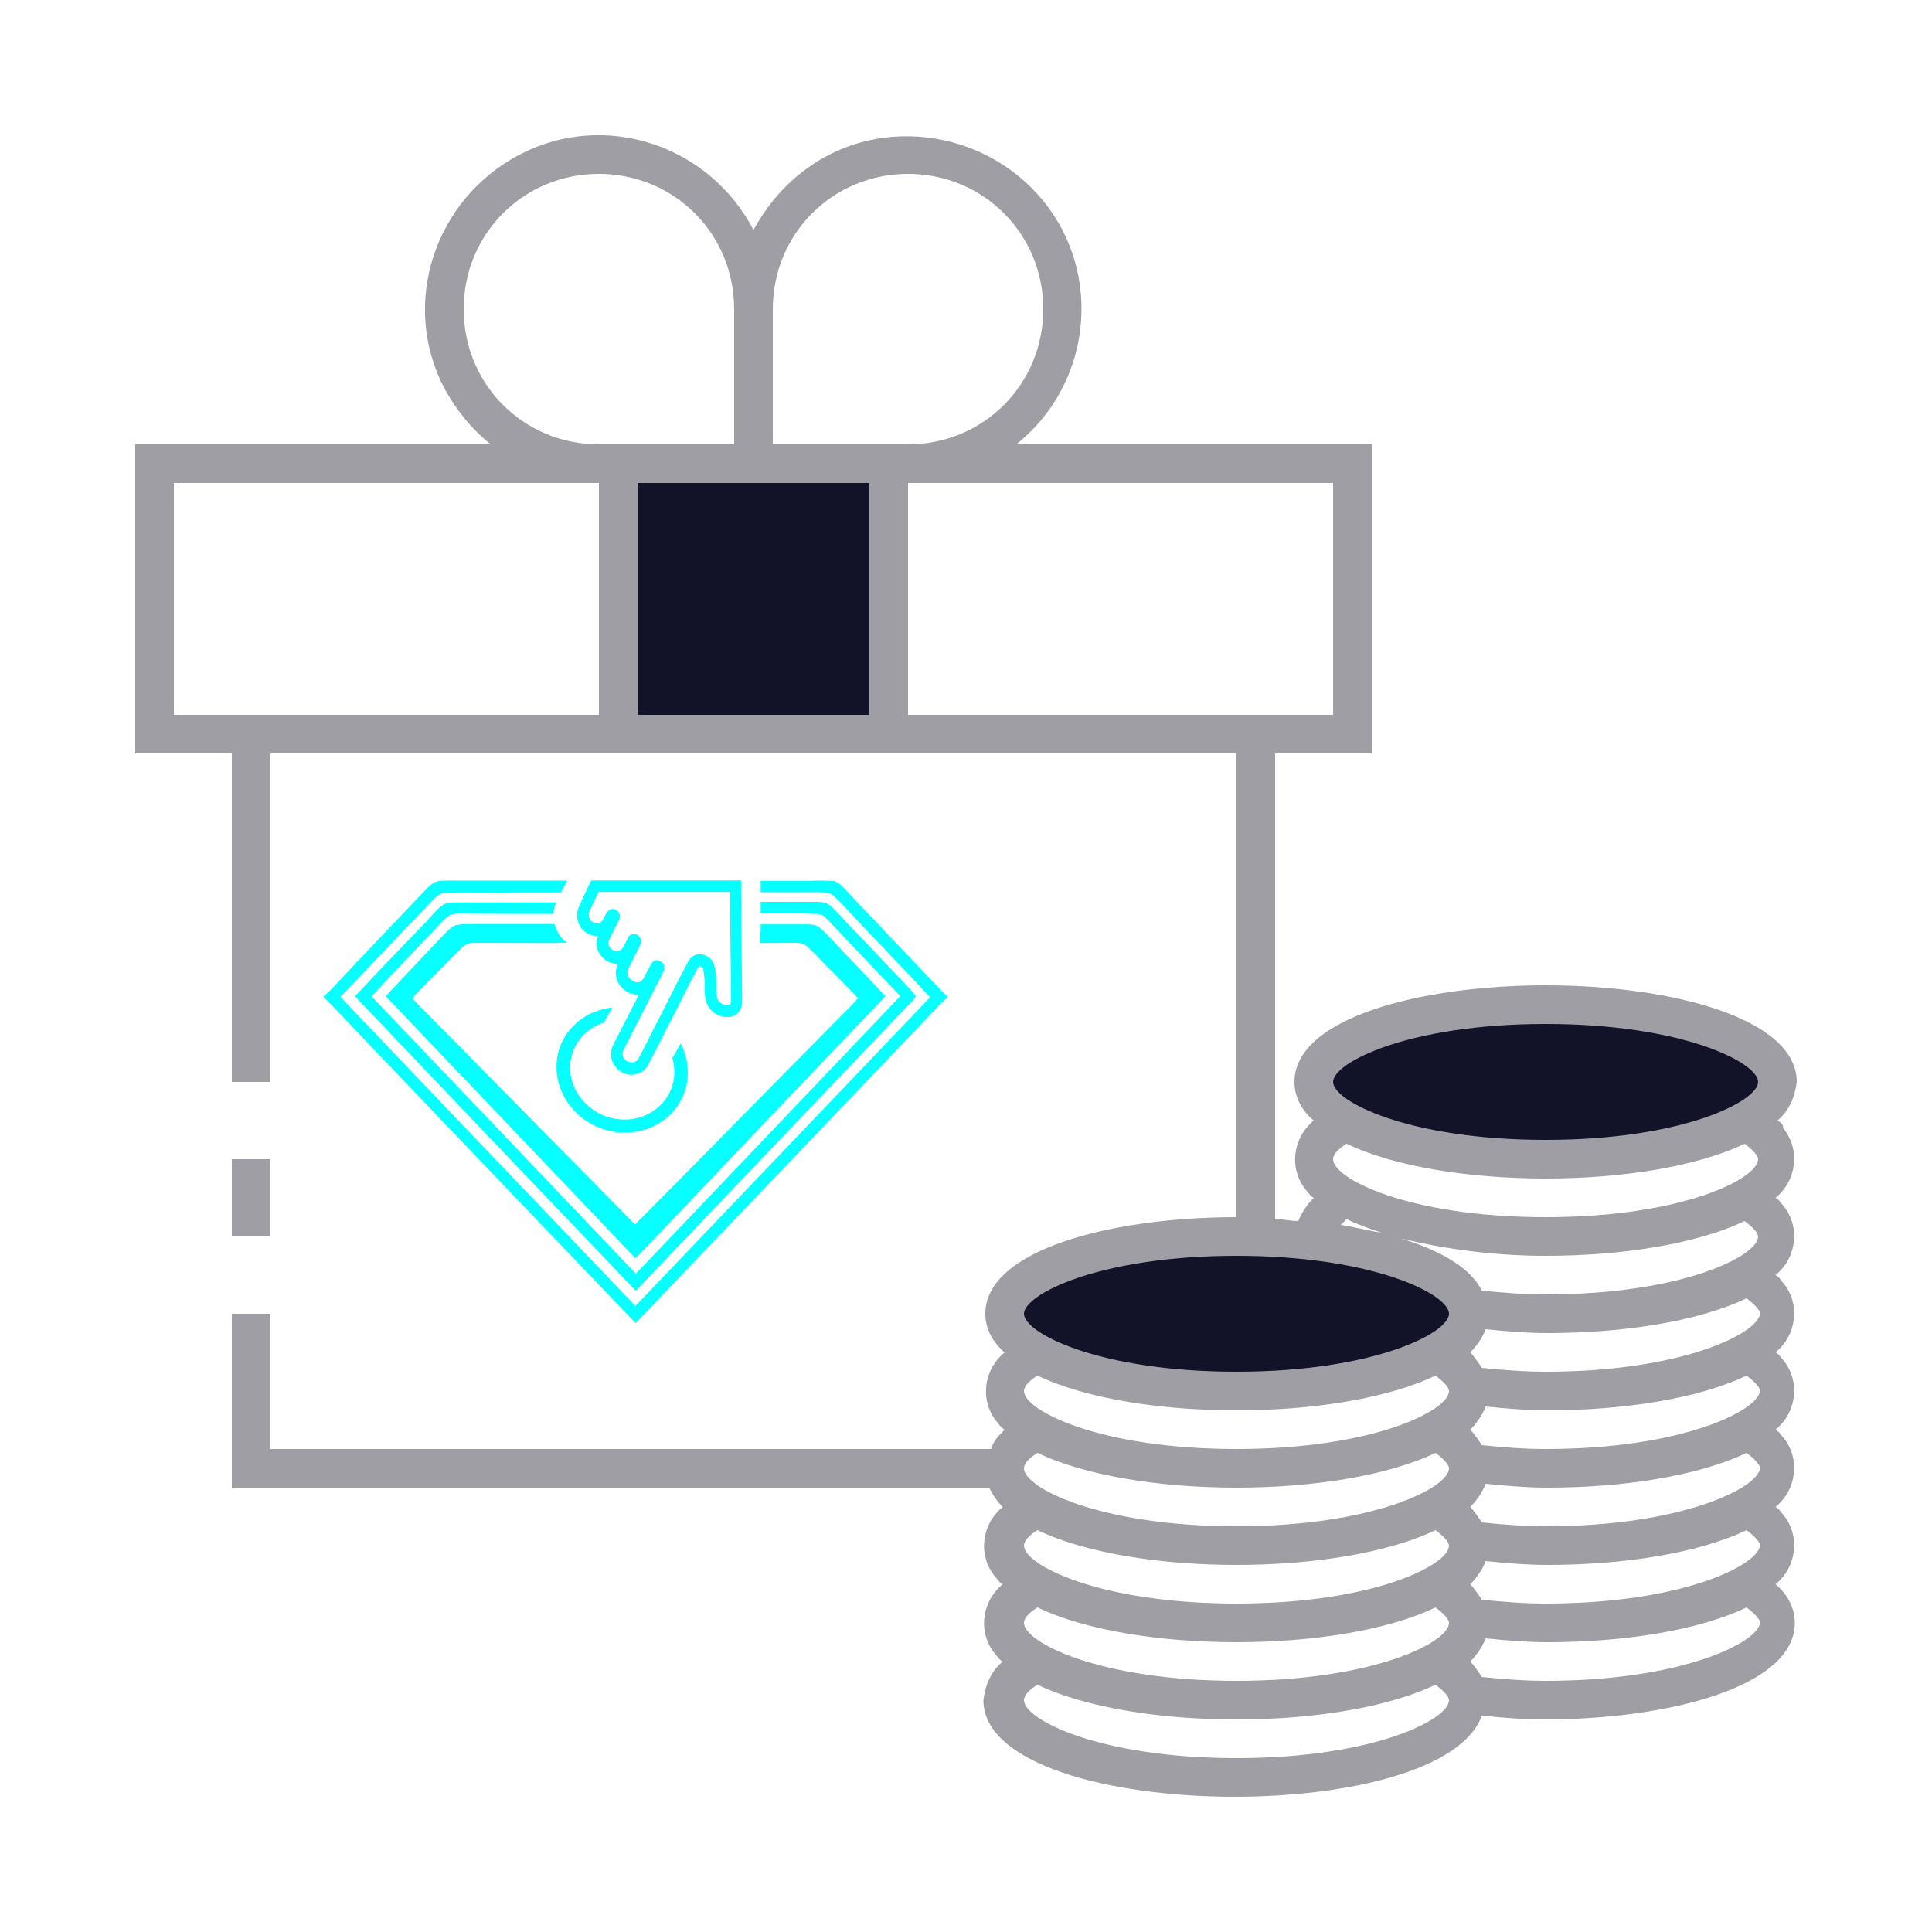
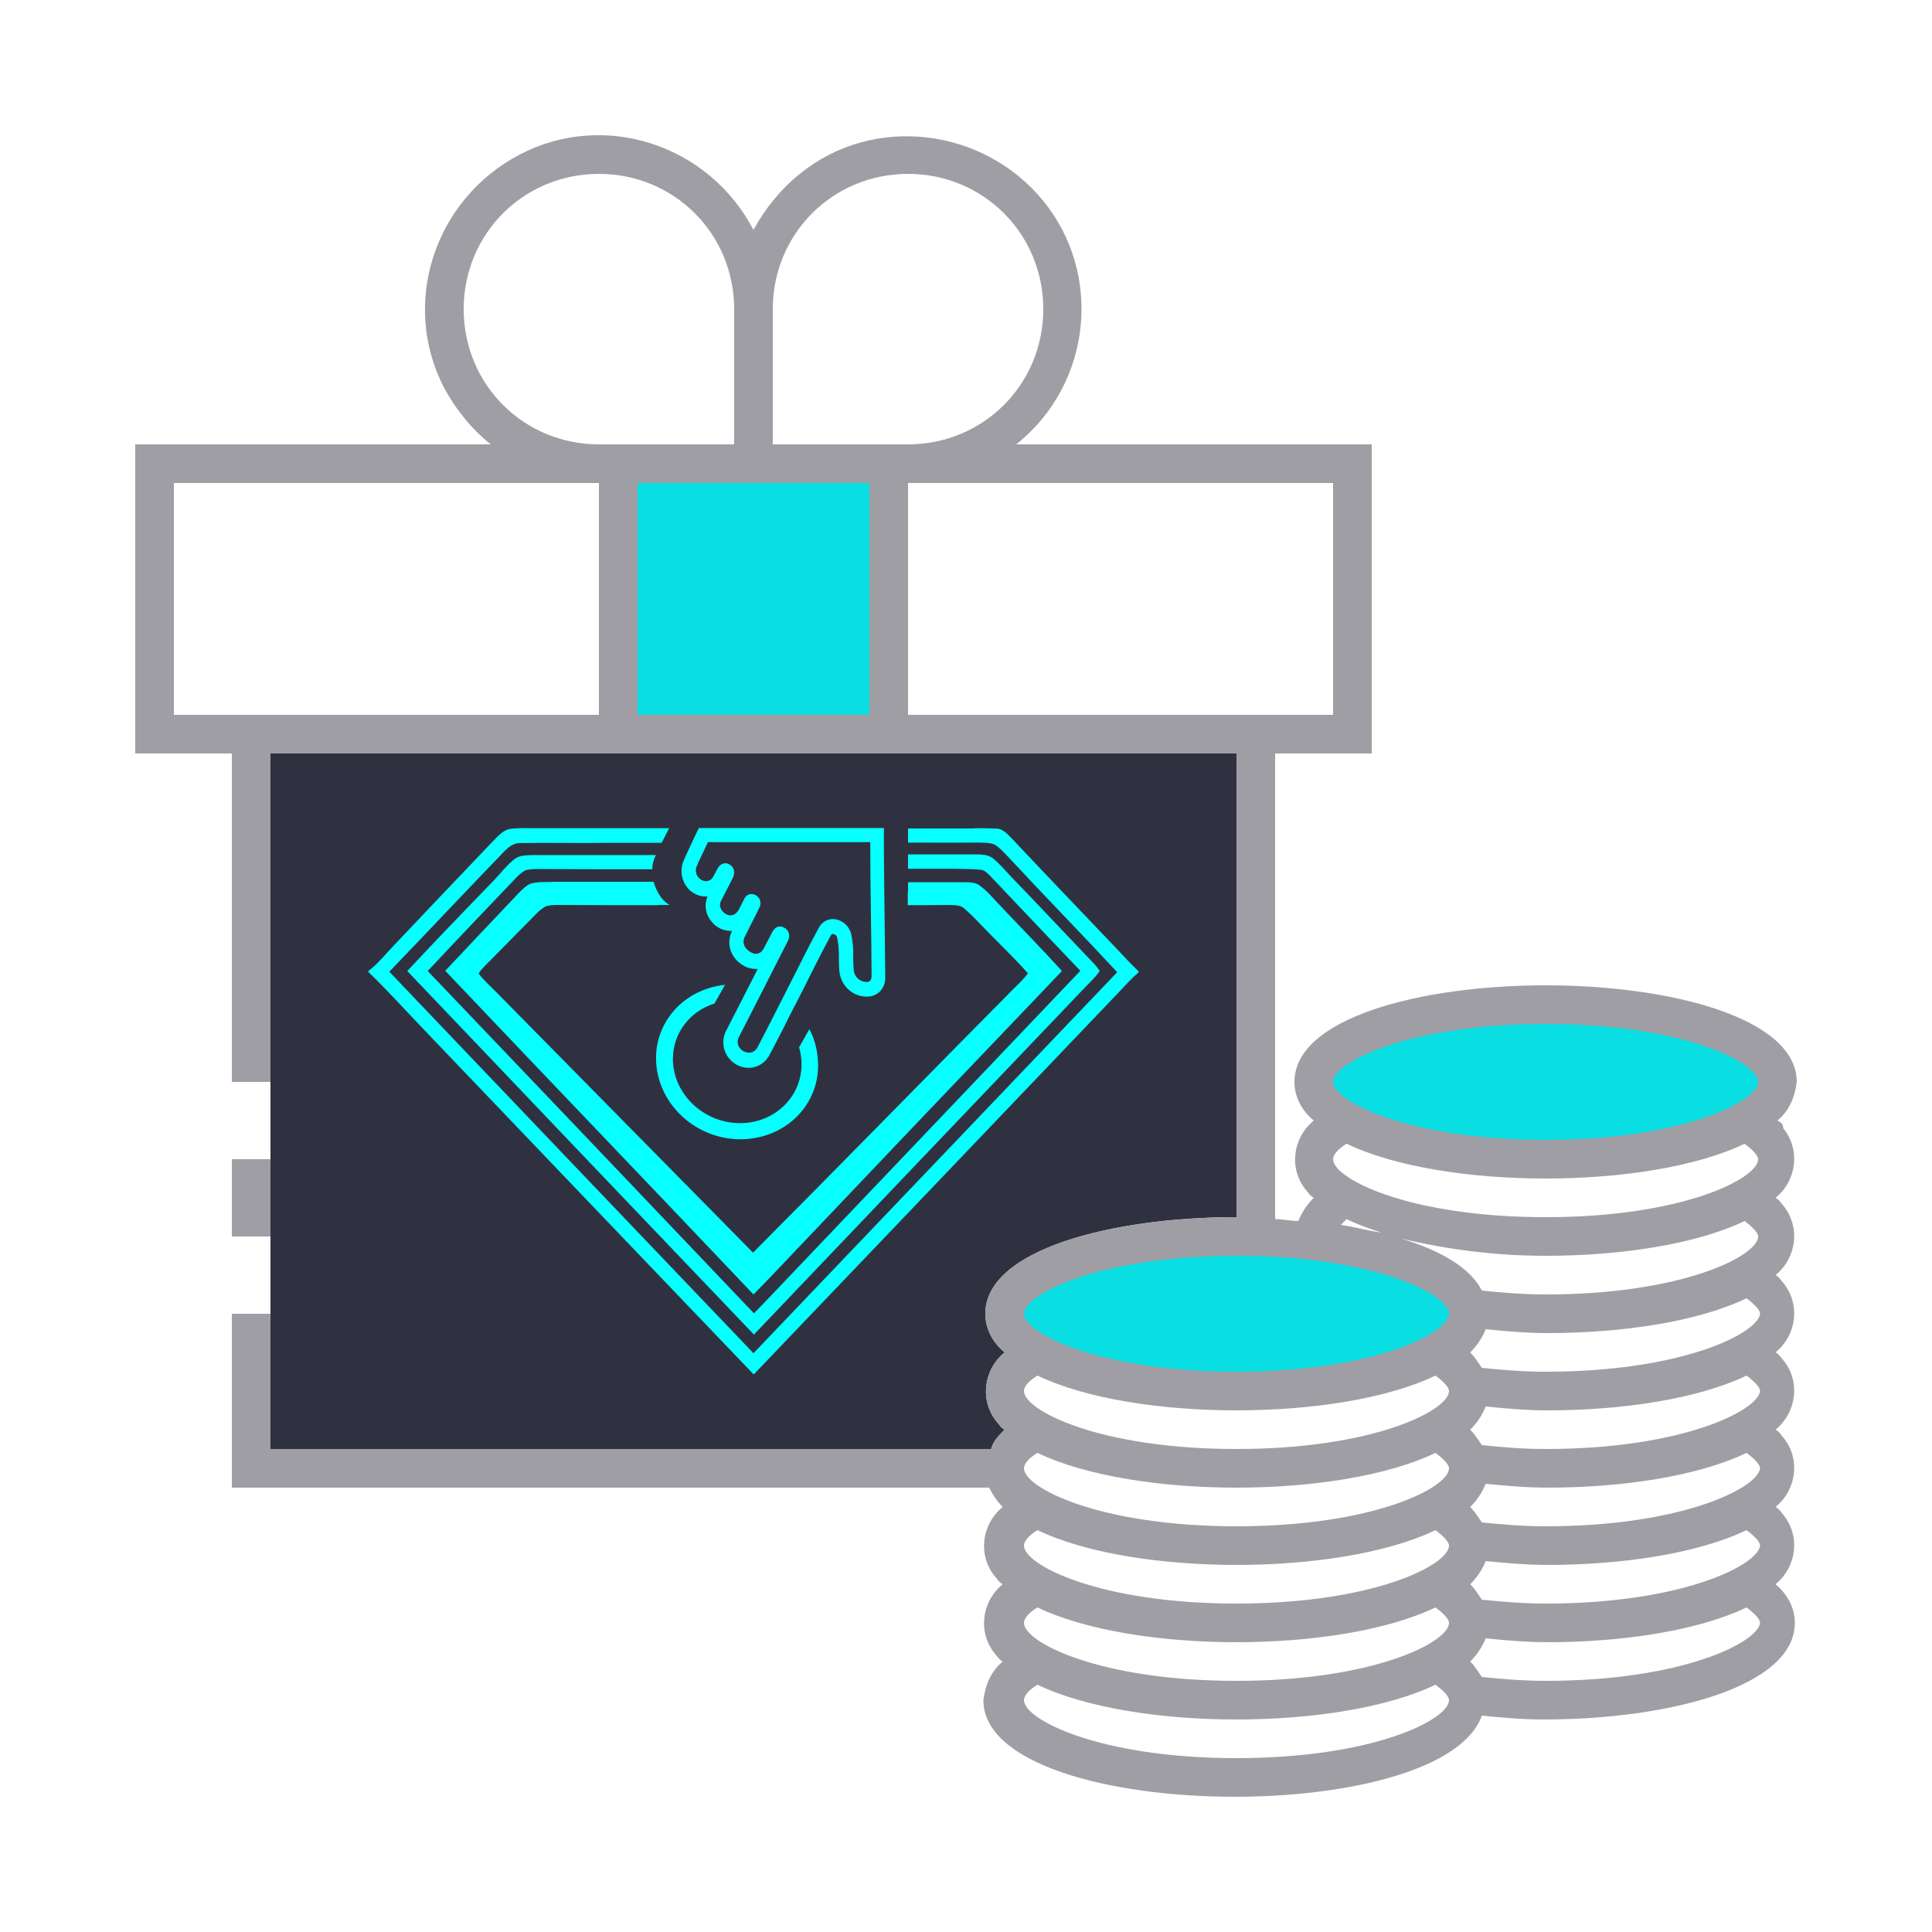
- <svg xmlns="http://www.w3.org/2000/svg" version="1.1" id="ic_dark_staking_on" x="0px" y="0px" viewBox="0 0 100 100" style="enable-background:new 0 0 100 100;" xml:space="preserve">
+ <svg xmlns="http://www.w3.org/2000/svg" xml:space="preserve" style="enable-background:new 0 0 100 100;" viewBox="0 0 100 100" y="0px" x="0px" id="ic_dark_staking_on" version="1.1">
  <defs id="defs28">
-     <pattern id="EMFhbasepattern" patternUnits="userSpaceOnUse" width="6" height="6" x="0" y="0" />
+     <pattern y="0" x="0" height="6" width="6" patternUnits="userSpaceOnUse" id="EMFhbasepattern" />
  </defs>
-   <style type="text/css" id="style2">
+   <style id="style2" type="text/css">
	.st0{fill:#2EA1FF;}
	.st1{fill:#A09EA5;}
</style>
  <g id="Group_9053">
-     <g id="Group_9051" style="stroke:#6666ff;stroke-opacity:1;fill:#000000;fill-opacity:1">
-       <ellipse id="Ellipse_640" class="st0" cx="80" cy="56" rx="12" ry="4" style="fill:#121228;fill-opacity:1;stroke:#6666ff;stroke-opacity:1" />
-       <ellipse id="Ellipse_641" class="st0" cx="64" cy="68" rx="12" ry="4" style="fill:#121228;fill-opacity:1;stroke:#6666ff;stroke-opacity:1" />
-       <path id="Rectangle_4706" class="st0" d="M32,24h14v14H32V24z" style="fill:#121228;fill-opacity:1;stroke:#6666ff;stroke-opacity:1" />
+     <path id="rect849" d="m 14,39 v 17 12 7 H 51.301 C 51.401,74.6 51.7,74.3 52,74 51.8,73.9 51.7,73.7 51.6,73.6 50.7,72.5 50.9,70.9 52,70 51.4,69.5 51,68.8 51,68 51,64.7 57.5,63 64,63 V 39 Z" style="fill:#222333;fill-opacity:0.933" />
+     <g style="stroke:#6666ff;stroke-opacity:1;fill:#08dee1;fill-opacity:0.992" id="Group_9051">
+       <ellipse style="fill:#08dee1;fill-opacity:0.992;stroke:#6666ff;stroke-opacity:1" ry="4" rx="12" cy="56" cx="80" class="st0" id="Ellipse_640" />
+       <ellipse style="fill:#08dee1;fill-opacity:0.992;stroke:#6666ff;stroke-opacity:1" ry="4" rx="12" cy="68" cx="64" class="st0" id="Ellipse_641" />
+       <path style="fill:#08dee1;fill-opacity:0.992;stroke:#6666ff;stroke-opacity:1" d="M32,24h14v14H32V24z" class="st0" id="Rectangle_4706" />
    </g>
    <g id="Group_9052">
-       <path id="Rectangle_4707" class="st1" d="M12,60h2v4h-2V60z" />
-       <path id="Path_19001" class="st1" d="M92,58c0.6-0.5,0.9-1.2,1-2c0-3.3-6.5-5-13-5s-13,1.7-13,5c0,0.8,0.4,1.5,1,2    c-1.1,0.9-1.3,2.5-0.4,3.6c0.1,0.1,0.2,0.3,0.4,0.4c-0.3,0.3-0.6,0.7-0.8,1.2c-0.4,0-0.8-0.1-1.2-0.1V39h5V23H52.6    c3.9-3.1,4.5-8.8,1.4-12.6S45.2,5.9,41.4,9c-1,0.8-1.8,1.8-2.4,2.9C36.7,7.5,31.3,5.7,26.9,8s-6.2,7.7-3.9,12.1    c0.6,1.1,1.4,2.1,2.4,2.9H7v16h5v17h2V39h50v24c-6.5,0-13,1.7-13,5c0,0.8,0.4,1.5,1,2c-1.1,0.9-1.3,2.5-0.4,3.6    c0.1,0.1,0.2,0.3,0.4,0.4c-0.3,0.3-0.6,0.6-0.7,1H14v-7h-2v9h39.2c0.2,0.4,0.4,0.7,0.7,1c-1.1,0.9-1.3,2.5-0.4,3.6    c0.1,0.1,0.2,0.3,0.4,0.4c-1.1,0.9-1.3,2.5-0.4,3.6c0.1,0.1,0.2,0.3,0.4,0.4c-0.6,0.5-0.9,1.2-1,2c0,3.3,6.5,5,13,5    c5.9,0,11.8-1.4,12.8-4.2c1,0.1,2.1,0.2,3.2,0.2c6.5,0,13-1.7,13-5c0-0.8-0.4-1.5-1-2c1.1-0.9,1.3-2.5,0.4-3.6    c-0.1-0.1-0.2-0.3-0.4-0.4c1.1-0.9,1.3-2.5,0.4-3.6c-0.1-0.1-0.2-0.3-0.4-0.4c1.1-0.9,1.3-2.5,0.4-3.6c-0.1-0.1-0.2-0.3-0.4-0.4    c1.1-0.9,1.3-2.5,0.4-3.6c-0.1-0.1-0.2-0.3-0.4-0.4c1.1-0.9,1.3-2.5,0.4-3.6c-0.1-0.1-0.2-0.3-0.4-0.4c1.1-0.9,1.3-2.5,0.4-3.6    C92.3,58.2,92.2,58.1,92,58z M31,37H9V25h22V37z M24,16c0-3.9,3.1-7,7-7s7,3.1,7,7v7h-7C27.1,23,24,19.9,24,16z M45,37H33V25h12    V37z M40,23v-7c0-3.9,3.1-7,7-7s7,3.1,7,7s-3.1,7-7,7H40z M47,37V25h22v12H47z M51,76c0,0.2,0,0.3,0.1,0.5C51,76.3,51,76.2,51,76z     M64,91c-7.1,0-11-2-11-3c0-0.2,0.2-0.5,0.7-0.8C56.2,88.4,60.1,89,64,89s7.8-0.6,10.3-1.8c0.4,0.3,0.7,0.6,0.7,0.8    C75,89,71.1,91,64,91z M64,87c-7.1,0-11-2-11-3c0-0.2,0.2-0.5,0.7-0.8C56.2,84.4,60.1,85,64,85s7.8-0.6,10.3-1.8    c0.4,0.3,0.7,0.6,0.7,0.8C75,85,71.1,87,64,87z M64,83c-7.1,0-11-2-11-3c0-0.2,0.2-0.5,0.7-0.8C56.2,80.4,60.1,81,64,81    s7.8-0.6,10.3-1.8c0.4,0.3,0.7,0.6,0.7,0.8C75,81,71.1,83,64,83z M64,79c-7.1,0-11-2-11-3c0-0.2,0.2-0.5,0.7-0.8    C56.2,76.4,60.1,77,64,77s7.8-0.6,10.3-1.8c0.4,0.3,0.7,0.6,0.7,0.8C75,77,71.1,79,64,79z M64,75c-7.1,0-11-2-11-3    c0-0.2,0.2-0.5,0.7-0.8C56.2,72.4,60.1,73,64,73s7.8-0.6,10.3-1.8c0.4,0.3,0.7,0.6,0.7,0.8C75,73,71.1,75,64,75z M64,71    c-7.1,0-11-2-11-3s3.9-3,11-3s11,2,11,3S71.1,71,64,71z M80,87c-1.2,0-2.3-0.1-3.3-0.2c-0.2-0.3-0.4-0.6-0.6-0.8    c0.3-0.3,0.6-0.7,0.8-1.2c1,0.1,2.1,0.2,3.2,0.2c3.9,0,7.8-0.6,10.3-1.8c0.4,0.3,0.7,0.6,0.7,0.8C91,85,87.1,87,80,87z M80,83    c-1.2,0-2.3-0.1-3.3-0.2c-0.2-0.3-0.4-0.6-0.6-0.8c0.3-0.3,0.6-0.7,0.8-1.2c1,0.1,2.1,0.2,3.2,0.2c3.9,0,7.8-0.6,10.3-1.8    c0.4,0.3,0.7,0.6,0.7,0.8C91,81,87.1,83,80,83z M80,79c-1.2,0-2.3-0.1-3.3-0.2c-0.2-0.3-0.4-0.6-0.6-0.8c0.3-0.3,0.6-0.7,0.8-1.2    c1,0.1,2.1,0.2,3.2,0.2c3.9,0,7.8-0.6,10.3-1.8c0.4,0.3,0.7,0.6,0.7,0.8C91,77,87.1,79,80,79z M80,75c-1.2,0-2.3-0.1-3.3-0.2    c-0.2-0.3-0.4-0.6-0.6-0.8c0.3-0.3,0.6-0.7,0.8-1.2c1,0.1,2.1,0.2,3.2,0.2c3.9,0,7.8-0.6,10.3-1.8c0.4,0.3,0.7,0.6,0.7,0.8    C91,73,87.1,75,80,75z M80,71c-1.2,0-2.3-0.1-3.3-0.2c-0.2-0.3-0.4-0.6-0.6-0.8c0.3-0.3,0.6-0.7,0.8-1.2c1,0.1,2.1,0.2,3.2,0.2    c3.9,0,7.8-0.6,10.3-1.8c0.4,0.3,0.7,0.6,0.7,0.8C91,69,87.1,71,80,71z M80,67c-1.2,0-2.3-0.1-3.3-0.2c-0.6-1.2-2.2-2.1-4.2-2.7    c2.5,0.6,5,0.9,7.5,0.9c3.9,0,7.8-0.6,10.3-1.8c0.4,0.3,0.7,0.6,0.7,0.8C91,65,87.1,67,80,67z M69.4,63.4c0.1-0.1,0.2-0.2,0.3-0.3    c0.6,0.3,1.2,0.5,1.8,0.7C70.8,63.7,70.1,63.5,69.4,63.4z M80,63c-7.1,0-11-2-11-3c0-0.2,0.2-0.5,0.7-0.8C72.2,60.4,76.1,61,80,61    s7.8-0.6,10.3-1.8c0.4,0.3,0.7,0.6,0.7,0.8C91,61,87.1,63,80,63z M80,59c-7.1,0-11-2-11-3s3.9-3,11-3s11,2,11,3S87.1,59,80,59z" />
+       <path d="M12,60h2v4h-2V60z" class="st1" id="Rectangle_4707" />
+       <path d="M92,58c0.6-0.5,0.9-1.2,1-2c0-3.3-6.5-5-13-5s-13,1.7-13,5c0,0.8,0.4,1.5,1,2    c-1.1,0.9-1.3,2.5-0.4,3.6c0.1,0.1,0.2,0.3,0.4,0.4c-0.3,0.3-0.6,0.7-0.8,1.2c-0.4,0-0.8-0.1-1.2-0.1V39h5V23H52.6    c3.9-3.1,4.5-8.8,1.4-12.6S45.2,5.9,41.4,9c-1,0.8-1.8,1.8-2.4,2.9C36.7,7.5,31.3,5.7,26.9,8s-6.2,7.7-3.9,12.1    c0.6,1.1,1.4,2.1,2.4,2.9H7v16h5v17h2V39h50v24c-6.5,0-13,1.7-13,5c0,0.8,0.4,1.5,1,2c-1.1,0.9-1.3,2.5-0.4,3.6    c0.1,0.1,0.2,0.3,0.4,0.4c-0.3,0.3-0.6,0.6-0.7,1H14v-7h-2v9h39.2c0.2,0.4,0.4,0.7,0.7,1c-1.1,0.9-1.3,2.5-0.4,3.6    c0.1,0.1,0.2,0.3,0.4,0.4c-1.1,0.9-1.3,2.5-0.4,3.6c0.1,0.1,0.2,0.3,0.4,0.4c-0.6,0.5-0.9,1.2-1,2c0,3.3,6.5,5,13,5    c5.9,0,11.8-1.4,12.8-4.2c1,0.1,2.1,0.2,3.2,0.2c6.5,0,13-1.7,13-5c0-0.8-0.4-1.5-1-2c1.1-0.9,1.3-2.5,0.4-3.6    c-0.1-0.1-0.2-0.3-0.4-0.4c1.1-0.9,1.3-2.5,0.4-3.6c-0.1-0.1-0.2-0.3-0.4-0.4c1.1-0.9,1.3-2.5,0.4-3.6c-0.1-0.1-0.2-0.3-0.4-0.4    c1.1-0.9,1.3-2.5,0.4-3.6c-0.1-0.1-0.2-0.3-0.4-0.4c1.1-0.9,1.3-2.5,0.4-3.6c-0.1-0.1-0.2-0.3-0.4-0.4c1.1-0.9,1.3-2.5,0.4-3.6    C92.3,58.2,92.2,58.1,92,58z M31,37H9V25h22V37z M24,16c0-3.9,3.1-7,7-7s7,3.1,7,7v7h-7C27.1,23,24,19.9,24,16z M45,37H33V25h12    V37z M40,23v-7c0-3.9,3.1-7,7-7s7,3.1,7,7s-3.1,7-7,7H40z M47,37V25h22v12H47z M51,76c0,0.2,0,0.3,0.1,0.5C51,76.3,51,76.2,51,76z     M64,91c-7.1,0-11-2-11-3c0-0.2,0.2-0.5,0.7-0.8C56.2,88.4,60.1,89,64,89s7.8-0.6,10.3-1.8c0.4,0.3,0.7,0.6,0.7,0.8    C75,89,71.1,91,64,91z M64,87c-7.1,0-11-2-11-3c0-0.2,0.2-0.5,0.7-0.8C56.2,84.4,60.1,85,64,85s7.8-0.6,10.3-1.8    c0.4,0.3,0.7,0.6,0.7,0.8C75,85,71.1,87,64,87z M64,83c-7.1,0-11-2-11-3c0-0.2,0.2-0.5,0.7-0.8C56.2,80.4,60.1,81,64,81    s7.8-0.6,10.3-1.8c0.4,0.3,0.7,0.6,0.7,0.8C75,81,71.1,83,64,83z M64,79c-7.1,0-11-2-11-3c0-0.2,0.2-0.5,0.7-0.8    C56.2,76.4,60.1,77,64,77s7.8-0.6,10.3-1.8c0.4,0.3,0.7,0.6,0.7,0.8C75,77,71.1,79,64,79z M64,75c-7.1,0-11-2-11-3    c0-0.2,0.2-0.5,0.7-0.8C56.2,72.4,60.1,73,64,73s7.8-0.6,10.3-1.8c0.4,0.3,0.7,0.6,0.7,0.8C75,73,71.1,75,64,75z M64,71    c-7.1,0-11-2-11-3s3.9-3,11-3s11,2,11,3S71.1,71,64,71z M80,87c-1.2,0-2.3-0.1-3.3-0.2c-0.2-0.3-0.4-0.6-0.6-0.8    c0.3-0.3,0.6-0.7,0.8-1.2c1,0.1,2.1,0.2,3.2,0.2c3.9,0,7.8-0.6,10.3-1.8c0.4,0.3,0.7,0.6,0.7,0.8C91,85,87.1,87,80,87z M80,83    c-1.2,0-2.3-0.1-3.3-0.2c-0.2-0.3-0.4-0.6-0.6-0.8c0.3-0.3,0.6-0.7,0.8-1.2c1,0.1,2.1,0.2,3.2,0.2c3.9,0,7.8-0.6,10.3-1.8    c0.4,0.3,0.7,0.6,0.7,0.8C91,81,87.1,83,80,83z M80,79c-1.2,0-2.3-0.1-3.3-0.2c-0.2-0.3-0.4-0.6-0.6-0.8c0.3-0.3,0.6-0.7,0.8-1.2    c1,0.1,2.1,0.2,3.2,0.2c3.9,0,7.8-0.6,10.3-1.8c0.4,0.3,0.7,0.6,0.7,0.8C91,77,87.1,79,80,79z M80,75c-1.2,0-2.3-0.1-3.3-0.2    c-0.2-0.3-0.4-0.6-0.6-0.8c0.3-0.3,0.6-0.7,0.8-1.2c1,0.1,2.1,0.2,3.2,0.2c3.9,0,7.8-0.6,10.3-1.8c0.4,0.3,0.7,0.6,0.7,0.8    C91,73,87.1,75,80,75z M80,71c-1.2,0-2.3-0.1-3.3-0.2c-0.2-0.3-0.4-0.6-0.6-0.8c0.3-0.3,0.6-0.7,0.8-1.2c1,0.1,2.1,0.2,3.2,0.2    c3.9,0,7.8-0.6,10.3-1.8c0.4,0.3,0.7,0.6,0.7,0.8C91,69,87.1,71,80,71z M80,67c-1.2,0-2.3-0.1-3.3-0.2c-0.6-1.2-2.2-2.1-4.2-2.7    c2.5,0.6,5,0.9,7.5,0.9c3.9,0,7.8-0.6,10.3-1.8c0.4,0.3,0.7,0.6,0.7,0.8C91,65,87.1,67,80,67z M69.4,63.4c0.1-0.1,0.2-0.2,0.3-0.3    c0.6,0.3,1.2,0.5,1.8,0.7C70.8,63.7,70.1,63.5,69.4,63.4z M80,63c-7.1,0-11-2-11-3c0-0.2,0.2-0.5,0.7-0.8C72.2,60.4,76.1,61,80,61    s7.8-0.6,10.3-1.8c0.4,0.3,0.7,0.6,0.7,0.8C91,61,87.1,63,80,63z M80,59c-7.1,0-11-2-11-3s3.9-3,11-3s11,2,11,3S87.1,59,80,59z" class="st1" id="Path_19001" />
    </g>
-     <g id="g24-3" transform="matrix(0.095322,0,0,0.09899482,16.74197,45.56878)" style="fill:#06ffff;fill-opacity:1">
-       <path id="path8-7" class="st0" d="m 269.1,0.1 c -1.1,0 -2.1,0 -3.2,0.1 h -28.5 v 6 c 10.1,0 20.1,0.1 30.2,0 2.5,0.1 5.2,-0.1 7.5,0.7 2,0.9 3.7,2.8 5.3,4.3 16.2,16.8 32.8,33.1 49,49.9 -53.3,53.8 -106.7,107.6 -160,161.4 C 115.9,168.6 62.6,114.8 9.2,60.9 c 16,-16 31.7,-32.1 47.7,-48.1 2.9,-2.7 5.5,-6.5 10,-6.4 12.9,-0.2 25.9,0.1 38.9,-0.1 0.2,0 0.5,0 0.7,0 H 129 l 3.3,-6.2 H 87.1 v 0 H 72.9 c -3.7,0 -7.4,-0.2 -11,0.4 C 59.6,1 57.7,2.8 56.1,4.3 40.7,19.8 25.4,35.3 10.1,50.9 6.9,54.2 3.7,57.9 0,60.6 V 61 c 8.5,7.9 16.4,16.4 24.6,24.6 48.3,48.7 96.6,97.3 144.9,145.9 53.5,-53.9 106.9,-107.7 160.3,-161.6 3,-3 5.7,-6 9,-8.7 v -0.5 c -3,-2.6 -5.7,-5.6 -8.5,-8.4 -16,-16.2 -32.1,-32.3 -48,-48.6 -1.5,-1.4 -3.2,-3.1 -5.4,-3.4 -2.6,-0.1 -5.2,-0.2 -7.8,-0.2 z" style="fill:#06ffff;fill-opacity:1" />
-       <path id="path10-1" class="st0" d="m 237.4,11.2 v 6.1 h 19.7 c 4.1,0.1 8.1,0 12.1,0.4 1.9,0.1 3.1,1.5 4.4,2.7 13.2,13.3 26.3,26.8 39.6,40.1 -45.3,45.8 -90.6,91.6 -135.9,137.4 -2.5,2.6 -5.1,5.1 -7.7,7.7 C 121.8,157.2 74,108.9 26.1,60.6 38.9,47.4 51.8,34.4 64.7,21.4 66,20 67.5,18.8 69.1,17.9 c 2,-0.4 4,-0.6 6,-0.5 16.6,0.1 33.2,0.1 49.8,0.1 0,-1.7 0.4,-3.3 1,-4.8 v -0.1 c 0,-0.1 0,-0.1 0.2,-0.3 0.1,-0.3 0.3,-0.5 0.4,-0.8 H 88.6 v 0 c -5.5,0 -11,0 -16.5,0 H 72 c -2.9,0.1 -5.6,0 -8,1.9 -3.1,2.4 -5.6,5.5 -8.3,8.3 -12.9,12.8 -25.9,25.8 -38.6,38.9 50.8,51.4 101.6,102.7 152.5,154 48.2,-48.7 96.3,-97.3 144.5,-145.9 2.5,-2.6 5.5,-5.1 7.6,-8.1 -0.8,-1.2 -1.7,-2.4 -2.8,-3.4 -12.2,-12.3 -24.2,-24.6 -36.4,-36.8 -2.6,-2.6 -5,-5.5 -8,-7.7 -2.3,-1.6 -5.7,-1.5 -8.4,-1.5 z M 88.6,11.3 c 12.4,0 24.8,0 37.3,0 z m 36.9,2.3 c -0.4,1.1 -0.5,2.3 -0.6,3.5 v 0 c 0,-1.2 0.2,-2.3 0.6,-3.5 z" style="fill:#06ffff;fill-opacity:1" />
-       <path style="fill:#06ffff;fill-opacity:1;stroke-width:0.854" d="m 176.883,141.354 c -1.171,0.087 -2.342,0.088 -3.514,0.088 h -0.668 c -1.506,0 -3.012,0.173 -4.518,0.521 -1.673,0.61 -3.096,2.09 -4.268,3.223 -9.202,9.668 -18.237,19.338 -27.355,29.006 37.73,39.892 75.71,79.522 113.439,119.414 3.932,-3.92 7.781,-8.101 11.629,-12.107 33.881,-35.798 67.846,-71.509 101.895,-107.221 -8.282,-9.146 -16.982,-17.942 -25.432,-27 -1.589,-1.829 -3.263,-3.397 -5.188,-4.791 -1.589,-0.958 -3.681,-0.959 -5.521,-0.959 H 306.887 V 145 h -0.102 v 4.99 c 4.907,-0.001 9.781,-0.009 14.705,-0.078 2.079,0.081 4.479,-0.16 6.078,1.289 2.079,1.852 4.079,3.783 5.998,5.877 5.758,6.039 11.916,11.837 17.434,18.037 -1.599,2.255 -3.839,4.268 -5.838,6.281 -31.829,32.209 -63.418,64.659 -95.326,96.787 -31.349,-31.887 -62.698,-63.774 -94.047,-95.66 -2.319,-2.416 -4.958,-4.671 -6.957,-7.328 1.439,-2.174 3.6,-4.025 5.359,-5.877 5.118,-5.234 10.396,-10.549 15.514,-15.783 1.12,-1.208 2.399,-2.335 3.918,-3.141 1.519,-0.403 3.039,-0.563 4.559,-0.482 12.236,0.081 24.391,0.08 36.627,0.08 v -0.08 h 4.32 a 10,17.143 0 0 1 -5.896,-8.559 z" transform="matrix(1.195351,0,0,1.148097,-129.4377,-139.4877)" id="path12-8" />
-       <path id="path26-9" class="st0" d="m 227.066,37.226 c -0.1,-10.4 -0.3,-21.2 -0.3,-31 v -6.2 h -81.4 l -1.7,3.4 c -0.3,0.7 -1.1,2.2 -1.8,3.7 -0.5,1.1 -1.1,2.2 -1.3,2.7 -0.9,1.7 -1.6,3.3 -2.2,4.8 -2,5.6 0.9,11.8 6.5,13.8 1.1,0.4 2.3,0.6 3.6,0.6 h 0.7 c -1.5,3.5 -0.9,7.5 1.6,10.4 2,2.6 5.1,4.1 8.4,4.2 0.3,0 0.5,0 0.8,0 l -0.1,0.2 c -2.6,5.2 -0.5,11.3 5,14.4 1.7,1 3.6,1.5 5.6,1.5 0.3,0 0.5,0 0.8,0 l -0.9,1.7 c -4.2,8 -8.5,16 -12.8,24.1 -2.1,3.6 -1.9,8.2 0.7,11.6 2.1,2.8 5.5,4.5 9,4.5 3.8,0 7.4,-2.1 9.2,-5.5 2.9,-5.3 5.8,-10.6 8,-15 1.4,-2.7 2.7,-5.1 3.7,-6.9 2.4,-4.6 4.6,-8.6 6.5,-12.4 3.1,-6 5.9,-11.2 8.7,-16.2 0.4,-0.7 0.7,-0.7 0.8,-0.7 h 0.3 c 0.9,0.1 1.7,0.8 1.8,1.8 0.4,2 0.6,4 0.7,6 0,0.5 0,1.1 0,1.6 0,1.9 0,4 0.2,6.1 0.5,6 5.3,10.7 11.4,11 0.3,0 0.5,0 0.7,0 2.1,0.1 4.2,-0.7 5.8,-2.2 1.6,-1.6 2.4,-3.8 2.3,-6.1 -0.1,-8.3 -0.2,-17.3 -0.3,-25.9 z m -8.1,28 c -3,-0.1 -5.4,-2.4 -5.5,-5.4 -0.2,-2.4 -0.2,-4.8 -0.2,-7.3 0,-2.4 -0.3,-4.8 -0.8,-7.2 -0.7,-3.4 -3.4,-6 -6.8,-6.6 -3.1,-0.6 -6.2,0.9 -7.6,3.7 -4.7,8.2 -8.9,16.7 -15.3,28.7 -2.6,4.8 -7,13.4 -11.6,21.8 -1.8,3.3 -6,2.6 -7.8,0.3 -1.2,-1.4 -1.2,-3.5 -0.2,-5 5.8,-10.8 11.5,-21.7 17.2,-32.5 1.4,-2.6 2.7,-5.1 4.1,-7.7 1.2,-2.3 0.7,-4.5 -1.4,-5.7 -2.1,-1.2 -4.1,-0.6 -5.4,1.8 -1.3,2.3 -2.5,4.7 -3.8,7 -1.3,2.3 -3.6,2.8 -5.9,1.4 -2.6,-1.5 -3.6,-3.9 -2.5,-6.2 2.1,-4.2 4.4,-8.3 6.5,-12.5 1.1,-1.9 0.4,-4.3 -1.5,-5.3 -0.5,-0.3 -1.1,-0.5 -1.7,-0.5 -1.4,-0.1 -2.7,0.6 -3.3,1.8 -0.9,1.6 -1.7,3.3 -2.6,4.9 -1.7,2.9 -4.9,3.1 -7.2,0.4 -1.1,-1.2 -1.3,-2.9 -0.5,-4.3 1.7,-3.2 3.4,-6.4 5.1,-9.6 1.2,-2.3 0.7,-4.5 -1.3,-5.7 -2,-1.2 -4.2,-0.5 -5.5,1.9 -0.6,1 -1.1,2.1 -1.7,3.1 -0.9,1.8 -3.1,2.6 -5,1.6 -0.1,0 -0.2,-0.1 -0.2,-0.1 -2,-1 -3,-3.3 -2.3,-5.4 0.6,-1.5 1.3,-2.9 2,-4.3 0.6,-1.2 2.5,-5.1 3.1,-6.3 h 71.4 c 0,18.1 0.5,38.8 0.6,56.9 -0.2,1.9 -0.9,2.3 -2.4,2.3 z" style="fill:#06ffff;fill-opacity:1" />
-       <path style="fill:#06ffff;fill-opacity:1;stroke-width:1.14" d="m 156.894,66.456 c -19.492,1.936 -32.923,17.996 -29.951,36.037 2.971,18.041 21.037,31.125 40.53,29.189 19.492,-1.936 32.923,-17.996 29.951,-36.037 -0.475,-3.625 -1.663,-7.17 -3.446,-10.411 l -4.518,7.682 c 0.713,2.324 1.072,4.852 1.072,7.256 0,14.314 -12.719,25.486 -28.289,24.85 -15.57,-0.636 -28.287,-12.848 -28.287,-27.162 0,-10.818 7.25,-20.136 18.304,-23.509 z" id="path30-4" />
+     <g style="fill:#06ffff;fill-opacity:1" transform="matrix(0.1176618,0,0,0.1221954,19.06809,42.85427)" id="g24-3">
+       <path style="fill:#06ffff;fill-opacity:1" d="m 269.1,0.1 c -1.1,0 -2.1,0 -3.2,0.1 h -28.5 v 6 c 10.1,0 20.1,0.1 30.2,0 2.5,0.1 5.2,-0.1 7.5,0.7 2,0.9 3.7,2.8 5.3,4.3 16.2,16.8 32.8,33.1 49,49.9 -53.3,53.8 -106.7,107.6 -160,161.4 C 115.9,168.6 62.6,114.8 9.2,60.9 c 16,-16 31.7,-32.1 47.7,-48.1 2.9,-2.7 5.5,-6.5 10,-6.4 12.9,-0.2 25.9,0.1 38.9,-0.1 0.2,0 0.5,0 0.7,0 H 129 l 3.3,-6.2 H 87.1 v 0 H 72.9 c -3.7,0 -7.4,-0.2 -11,0.4 C 59.6,1 57.7,2.8 56.1,4.3 40.7,19.8 25.4,35.3 10.1,50.9 6.9,54.2 3.7,57.9 0,60.6 V 61 c 8.5,7.9 16.4,16.4 24.6,24.6 48.3,48.7 96.6,97.3 144.9,145.9 53.5,-53.9 106.9,-107.7 160.3,-161.6 3,-3 5.7,-6 9,-8.7 v -0.5 c -3,-2.6 -5.7,-5.6 -8.5,-8.4 -16,-16.2 -32.1,-32.3 -48,-48.6 -1.5,-1.4 -3.2,-3.1 -5.4,-3.4 -2.6,-0.1 -5.2,-0.2 -7.8,-0.2 z" class="st0" id="path8-7" />
+       <path style="fill:#06ffff;fill-opacity:1" d="m 237.4,11.2 v 6.1 h 19.7 c 4.1,0.1 8.1,0 12.1,0.4 1.9,0.1 3.1,1.5 4.4,2.7 13.2,13.3 26.3,26.8 39.6,40.1 -45.3,45.8 -90.6,91.6 -135.9,137.4 -2.5,2.6 -5.1,5.1 -7.7,7.7 C 121.8,157.2 74,108.9 26.1,60.6 38.9,47.4 51.8,34.4 64.7,21.4 66,20 67.5,18.8 69.1,17.9 c 2,-0.4 4,-0.6 6,-0.5 16.6,0.1 33.2,0.1 49.8,0.1 0,-1.7 0.4,-3.3 1,-4.8 v -0.1 c 0,-0.1 0,-0.1 0.2,-0.3 0.1,-0.3 0.3,-0.5 0.4,-0.8 H 88.6 v 0 c -5.5,0 -11,0 -16.5,0 H 72 c -2.9,0.1 -5.6,0 -8,1.9 -3.1,2.4 -5.6,5.5 -8.3,8.3 -12.9,12.8 -25.9,25.8 -38.6,38.9 50.8,51.4 101.6,102.7 152.5,154 48.2,-48.7 96.3,-97.3 144.5,-145.9 2.5,-2.6 5.5,-5.1 7.6,-8.1 -0.8,-1.2 -1.7,-2.4 -2.8,-3.4 -12.2,-12.3 -24.2,-24.6 -36.4,-36.8 -2.6,-2.6 -5,-5.5 -8,-7.7 -2.3,-1.6 -5.7,-1.5 -8.4,-1.5 z M 88.6,11.3 c 12.4,0 24.8,0 37.3,0 z m 36.9,2.3 c -0.4,1.1 -0.5,2.3 -0.6,3.5 v 0 c 0,-1.2 0.2,-2.3 0.6,-3.5 z" class="st0" id="path10-1" />
+       <path id="path12-8" transform="matrix(1.195351,0,0,1.148097,-129.4377,-139.4877)" d="m 176.883,141.354 c -1.171,0.087 -2.342,0.088 -3.514,0.088 h -0.668 c -1.506,0 -3.012,0.173 -4.518,0.521 -1.673,0.61 -3.096,2.09 -4.268,3.223 -9.202,9.668 -18.237,19.338 -27.355,29.006 37.73,39.892 75.71,79.522 113.439,119.414 3.932,-3.92 7.781,-8.101 11.629,-12.107 33.881,-35.798 67.846,-71.509 101.895,-107.221 -8.282,-9.146 -16.982,-17.942 -25.432,-27 -1.589,-1.829 -3.263,-3.397 -5.188,-4.791 -1.589,-0.958 -3.681,-0.959 -5.521,-0.959 H 306.887 V 145 h -0.102 v 4.99 c 4.907,-0.001 9.781,-0.009 14.705,-0.078 2.079,0.081 4.479,-0.16 6.078,1.289 2.079,1.852 4.079,3.783 5.998,5.877 5.758,6.039 11.916,11.837 17.434,18.037 -1.599,2.255 -3.839,4.268 -5.838,6.281 -31.829,32.209 -63.418,64.659 -95.326,96.787 -31.349,-31.887 -62.698,-63.774 -94.047,-95.66 -2.319,-2.416 -4.958,-4.671 -6.957,-7.328 1.439,-2.174 3.6,-4.025 5.359,-5.877 5.118,-5.234 10.396,-10.549 15.514,-15.783 1.12,-1.208 2.399,-2.335 3.918,-3.141 1.519,-0.403 3.039,-0.563 4.559,-0.482 12.236,0.081 24.391,0.08 36.627,0.08 v -0.08 h 4.32 a 10,17.143 0 0 1 -5.896,-8.559 z" style="fill:#06ffff;fill-opacity:1;stroke-width:0.854" />
+       <path style="fill:#06ffff;fill-opacity:1" d="m 227.066,37.226 c -0.1,-10.4 -0.3,-21.2 -0.3,-31 v -6.2 h -81.4 l -1.7,3.4 c -0.3,0.7 -1.1,2.2 -1.8,3.7 -0.5,1.1 -1.1,2.2 -1.3,2.7 -0.9,1.7 -1.6,3.3 -2.2,4.8 -2,5.6 0.9,11.8 6.5,13.8 1.1,0.4 2.3,0.6 3.6,0.6 h 0.7 c -1.5,3.5 -0.9,7.5 1.6,10.4 2,2.6 5.1,4.1 8.4,4.2 0.3,0 0.5,0 0.8,0 l -0.1,0.2 c -2.6,5.2 -0.5,11.3 5,14.4 1.7,1 3.6,1.5 5.6,1.5 0.3,0 0.5,0 0.8,0 l -0.9,1.7 c -4.2,8 -8.5,16 -12.8,24.1 -2.1,3.6 -1.9,8.2 0.7,11.6 2.1,2.8 5.5,4.5 9,4.5 3.8,0 7.4,-2.1 9.2,-5.5 2.9,-5.3 5.8,-10.6 8,-15 1.4,-2.7 2.7,-5.1 3.7,-6.9 2.4,-4.6 4.6,-8.6 6.5,-12.4 3.1,-6 5.9,-11.2 8.7,-16.2 0.4,-0.7 0.7,-0.7 0.8,-0.7 h 0.3 c 0.9,0.1 1.7,0.8 1.8,1.8 0.4,2 0.6,4 0.7,6 0,0.5 0,1.1 0,1.6 0,1.9 0,4 0.2,6.1 0.5,6 5.3,10.7 11.4,11 0.3,0 0.5,0 0.7,0 2.1,0.1 4.2,-0.7 5.8,-2.2 1.6,-1.6 2.4,-3.8 2.3,-6.1 -0.1,-8.3 -0.2,-17.3 -0.3,-25.9 z m -8.1,28 c -3,-0.1 -5.4,-2.4 -5.5,-5.4 -0.2,-2.4 -0.2,-4.8 -0.2,-7.3 0,-2.4 -0.3,-4.8 -0.8,-7.2 -0.7,-3.4 -3.4,-6 -6.8,-6.6 -3.1,-0.6 -6.2,0.9 -7.6,3.7 -4.7,8.2 -8.9,16.7 -15.3,28.7 -2.6,4.8 -7,13.4 -11.6,21.8 -1.8,3.3 -6,2.6 -7.8,0.3 -1.2,-1.4 -1.2,-3.5 -0.2,-5 5.8,-10.8 11.5,-21.7 17.2,-32.5 1.4,-2.6 2.7,-5.1 4.1,-7.7 1.2,-2.3 0.7,-4.5 -1.4,-5.7 -2.1,-1.2 -4.1,-0.6 -5.4,1.8 -1.3,2.3 -2.5,4.7 -3.8,7 -1.3,2.3 -3.6,2.8 -5.9,1.4 -2.6,-1.5 -3.6,-3.9 -2.5,-6.2 2.1,-4.2 4.4,-8.3 6.5,-12.5 1.1,-1.9 0.4,-4.3 -1.5,-5.3 -0.5,-0.3 -1.1,-0.5 -1.7,-0.5 -1.4,-0.1 -2.7,0.6 -3.3,1.8 -0.9,1.6 -1.7,3.3 -2.6,4.9 -1.7,2.9 -4.9,3.1 -7.2,0.4 -1.1,-1.2 -1.3,-2.9 -0.5,-4.3 1.7,-3.2 3.4,-6.4 5.1,-9.6 1.2,-2.3 0.7,-4.5 -1.3,-5.7 -2,-1.2 -4.2,-0.5 -5.5,1.9 -0.6,1 -1.1,2.1 -1.7,3.1 -0.9,1.8 -3.1,2.6 -5,1.6 -0.1,0 -0.2,-0.1 -0.2,-0.1 -2,-1 -3,-3.3 -2.3,-5.4 0.6,-1.5 1.3,-2.9 2,-4.3 0.6,-1.2 2.5,-5.1 3.1,-6.3 h 71.4 c 0,18.1 0.5,38.8 0.6,56.9 -0.2,1.9 -0.9,2.3 -2.4,2.3 z" class="st0" id="path26-9" />
+       <path id="path30-4" d="m 156.894,66.456 c -19.492,1.936 -32.923,17.996 -29.951,36.037 2.971,18.041 21.037,31.125 40.53,29.189 19.492,-1.936 32.923,-17.996 29.951,-36.037 -0.475,-3.625 -1.663,-7.17 -3.446,-10.411 l -4.518,7.682 c 0.713,2.324 1.072,4.852 1.072,7.256 0,14.314 -12.719,25.486 -28.289,24.85 -15.57,-0.636 -28.287,-12.848 -28.287,-27.162 0,-10.818 7.25,-20.136 18.304,-23.509 z" style="fill:#06ffff;fill-opacity:1;stroke-width:1.14" />
    </g>
  </g>
</svg>
